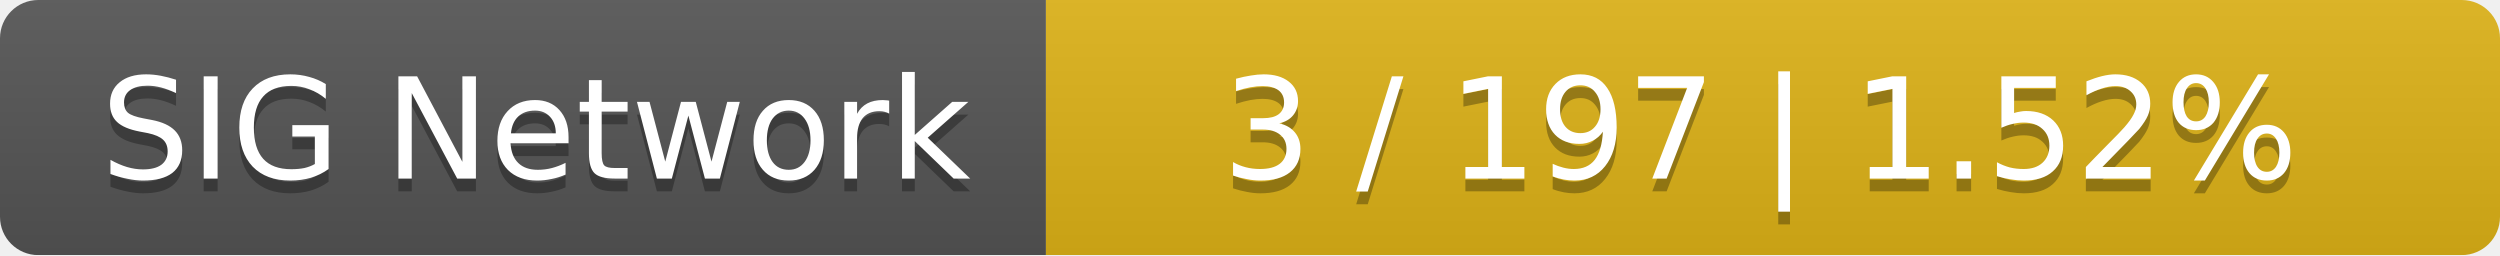
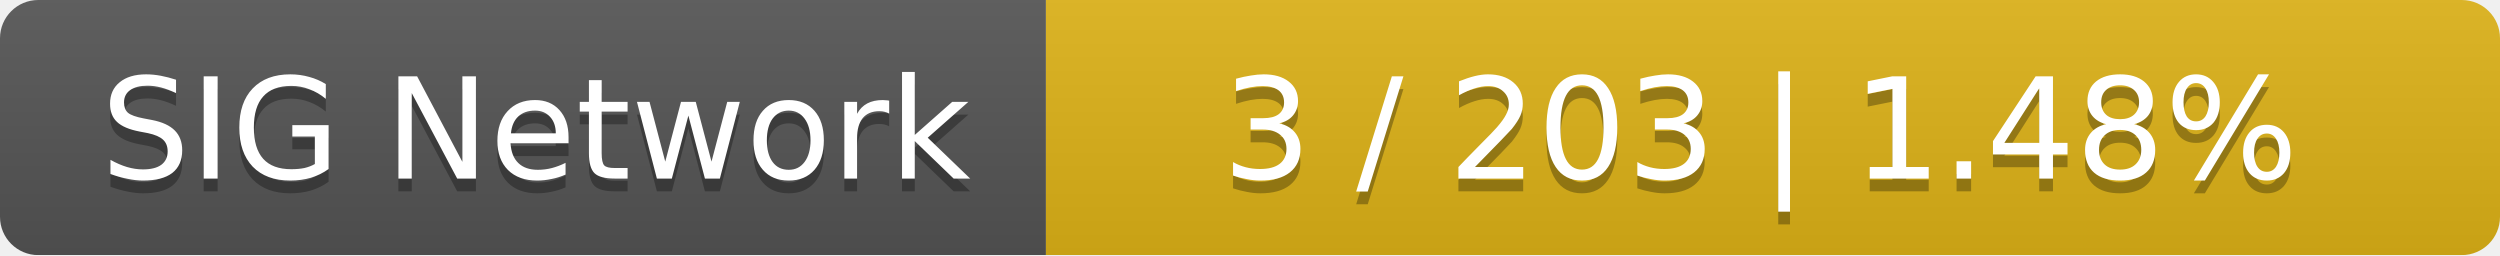
<svg xmlns="http://www.w3.org/2000/svg" width="196" height="20">
  <linearGradient id="smooth" x2="0" y2="100%">
    <stop offset="0" stop-color="#bbb" stop-opacity=".1" />
    <stop offset="1" stop-opacity=".1" />
  </linearGradient>
  <mask id="round">
    <rect width="196" height="20" rx="3" fill="#fff" />
  </mask>
  <g mask="url(#round)">
    <rect width="82" height="20" fill="#555" />
    <rect x="82" width="114" height="20" fill="#dfb317" />
    <rect width="196" height="20" fill="url(#smooth)" />
  </g>
  <g fill="#fff" text-anchor="middle" font-family="DejaVu Sans,Verdana,Geneva,sans-serif" font-size="11">
    <text x="42" y="15" fill="#010101" fill-opacity=".3">SIG Network</text>
    <text x="42" y="14">SIG Network</text>
-     <text x="138" y="15" fill="#010101" fill-opacity=".3">3 / 197    |    1.52%</text>
-     <text x="138" y="14">3 / 197    |    1.52%</text>
+     <text x="138" y="15" fill="#010101" fill-opacity=".3">3 / 203    |    1.48%</text>
+     <text x="138" y="14">3 / 203    |    1.48%</text>
  </g>
</svg>
